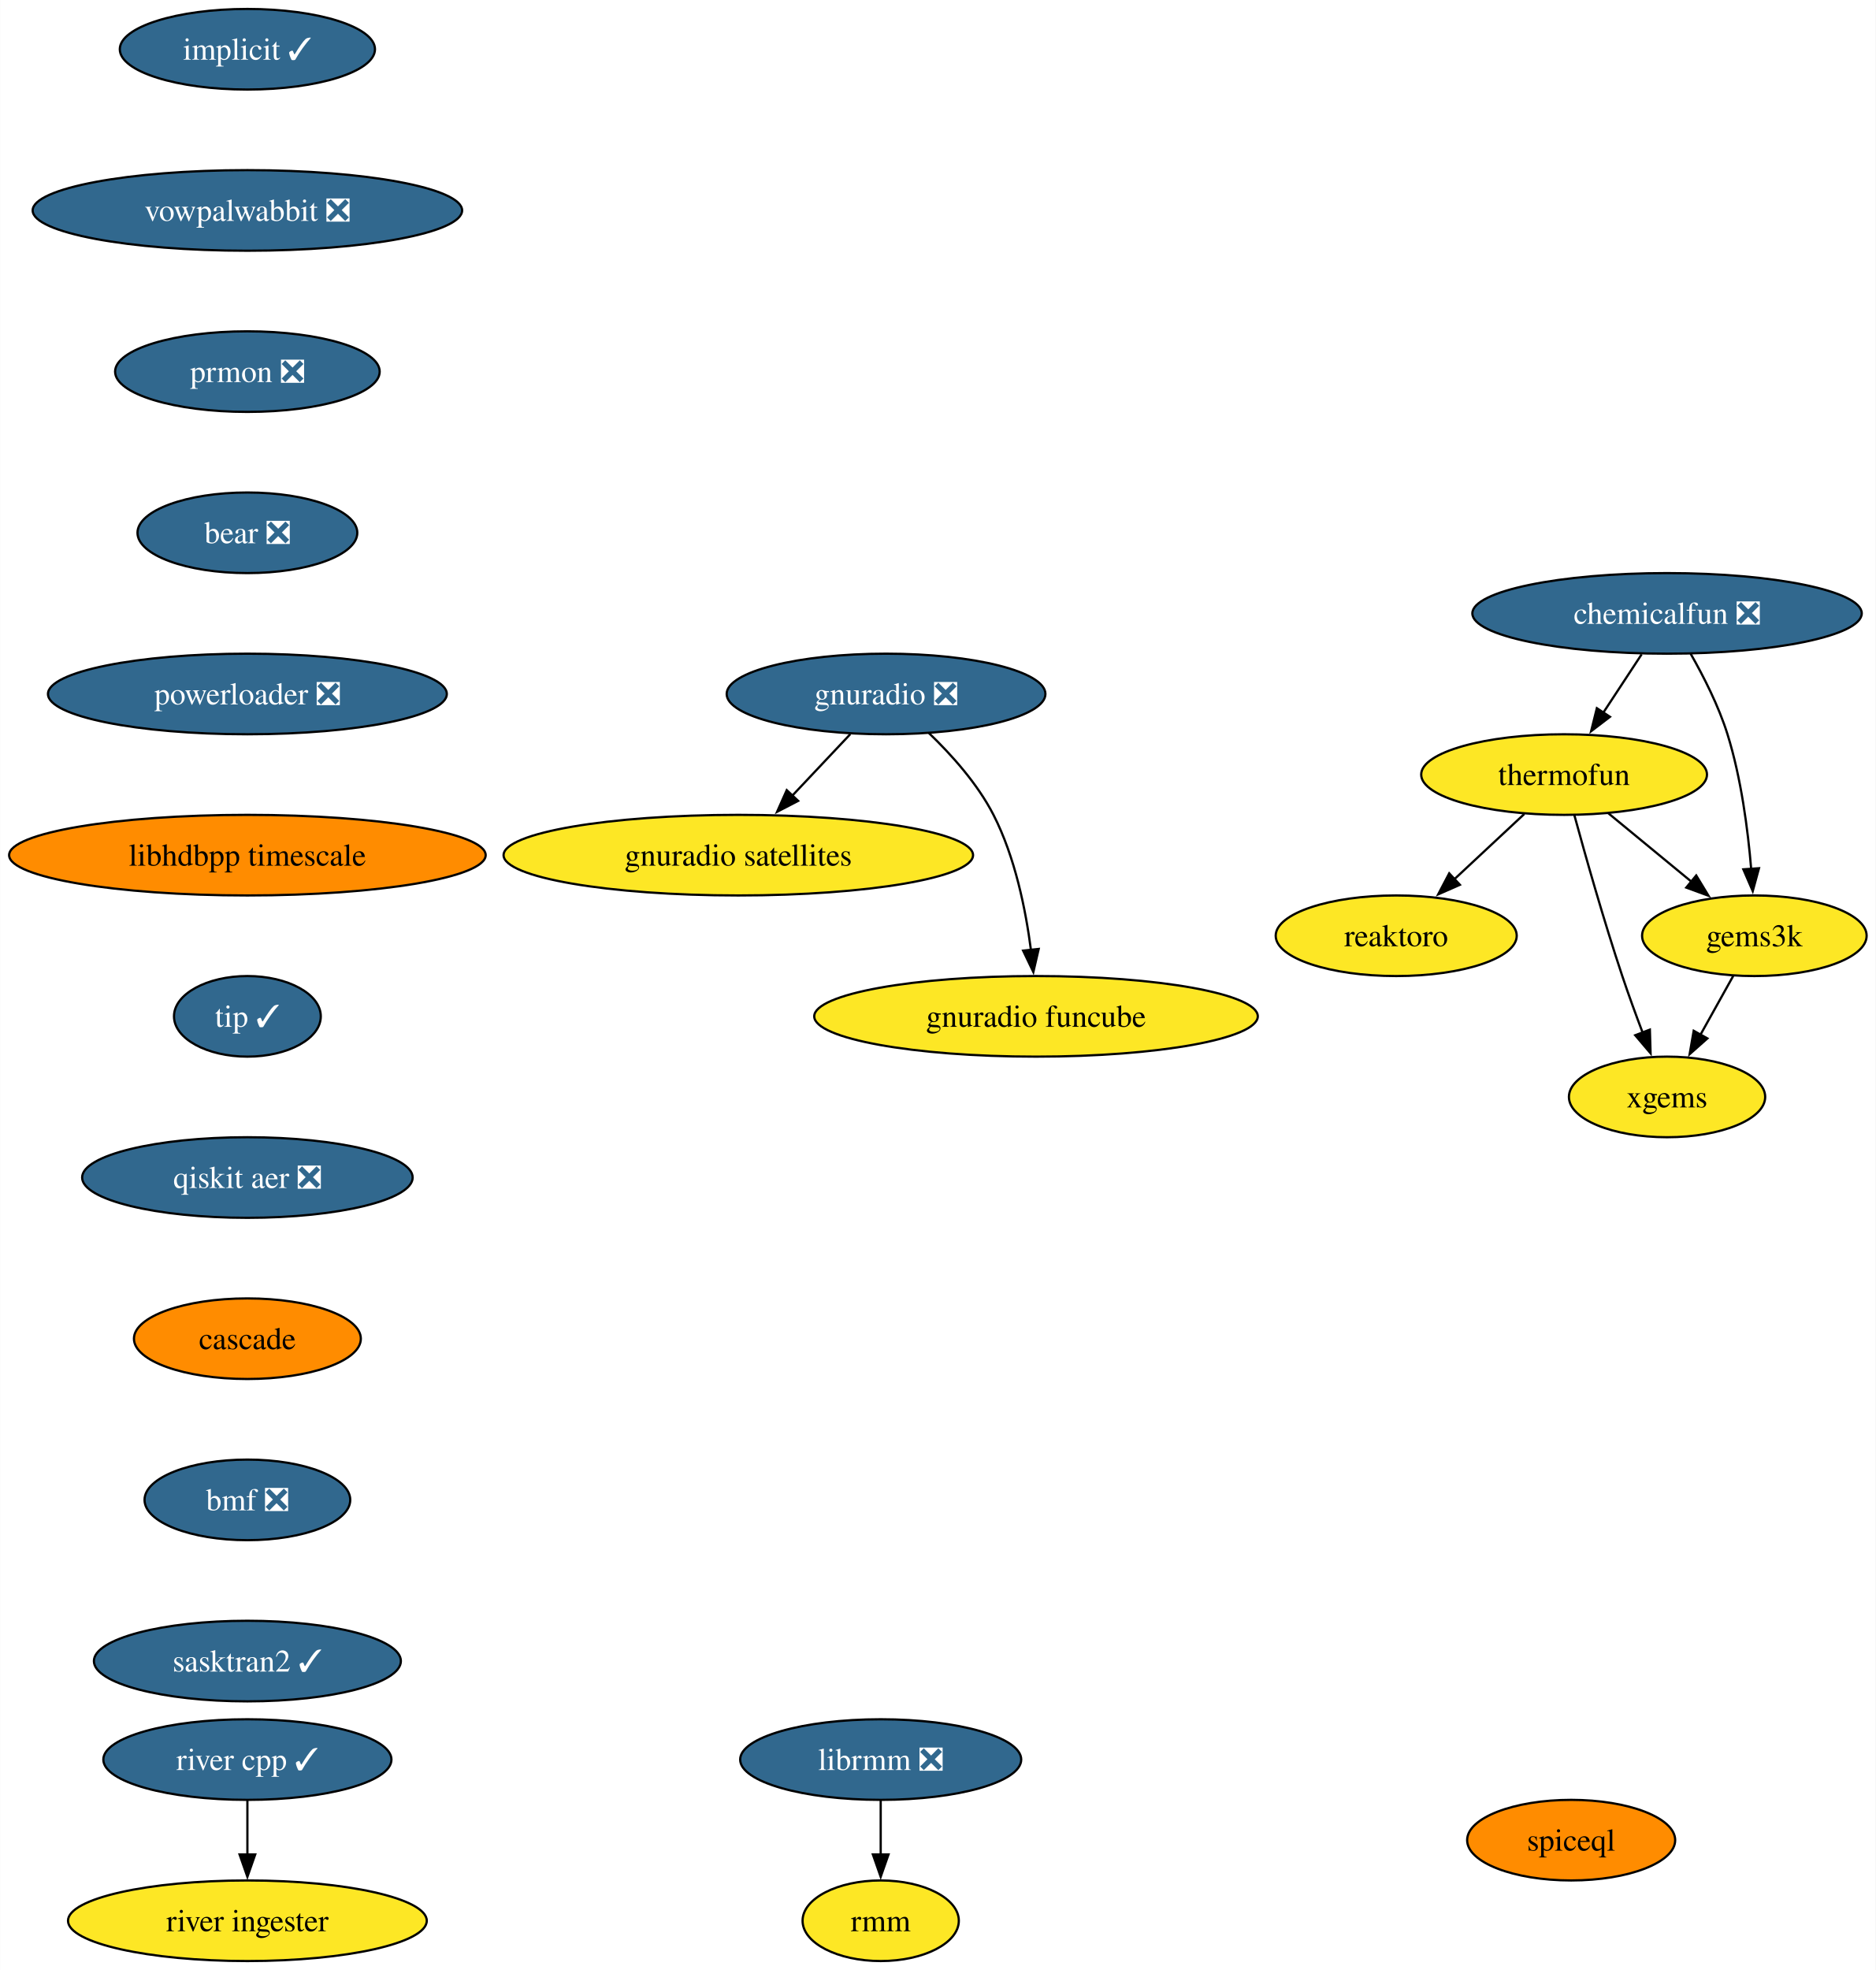
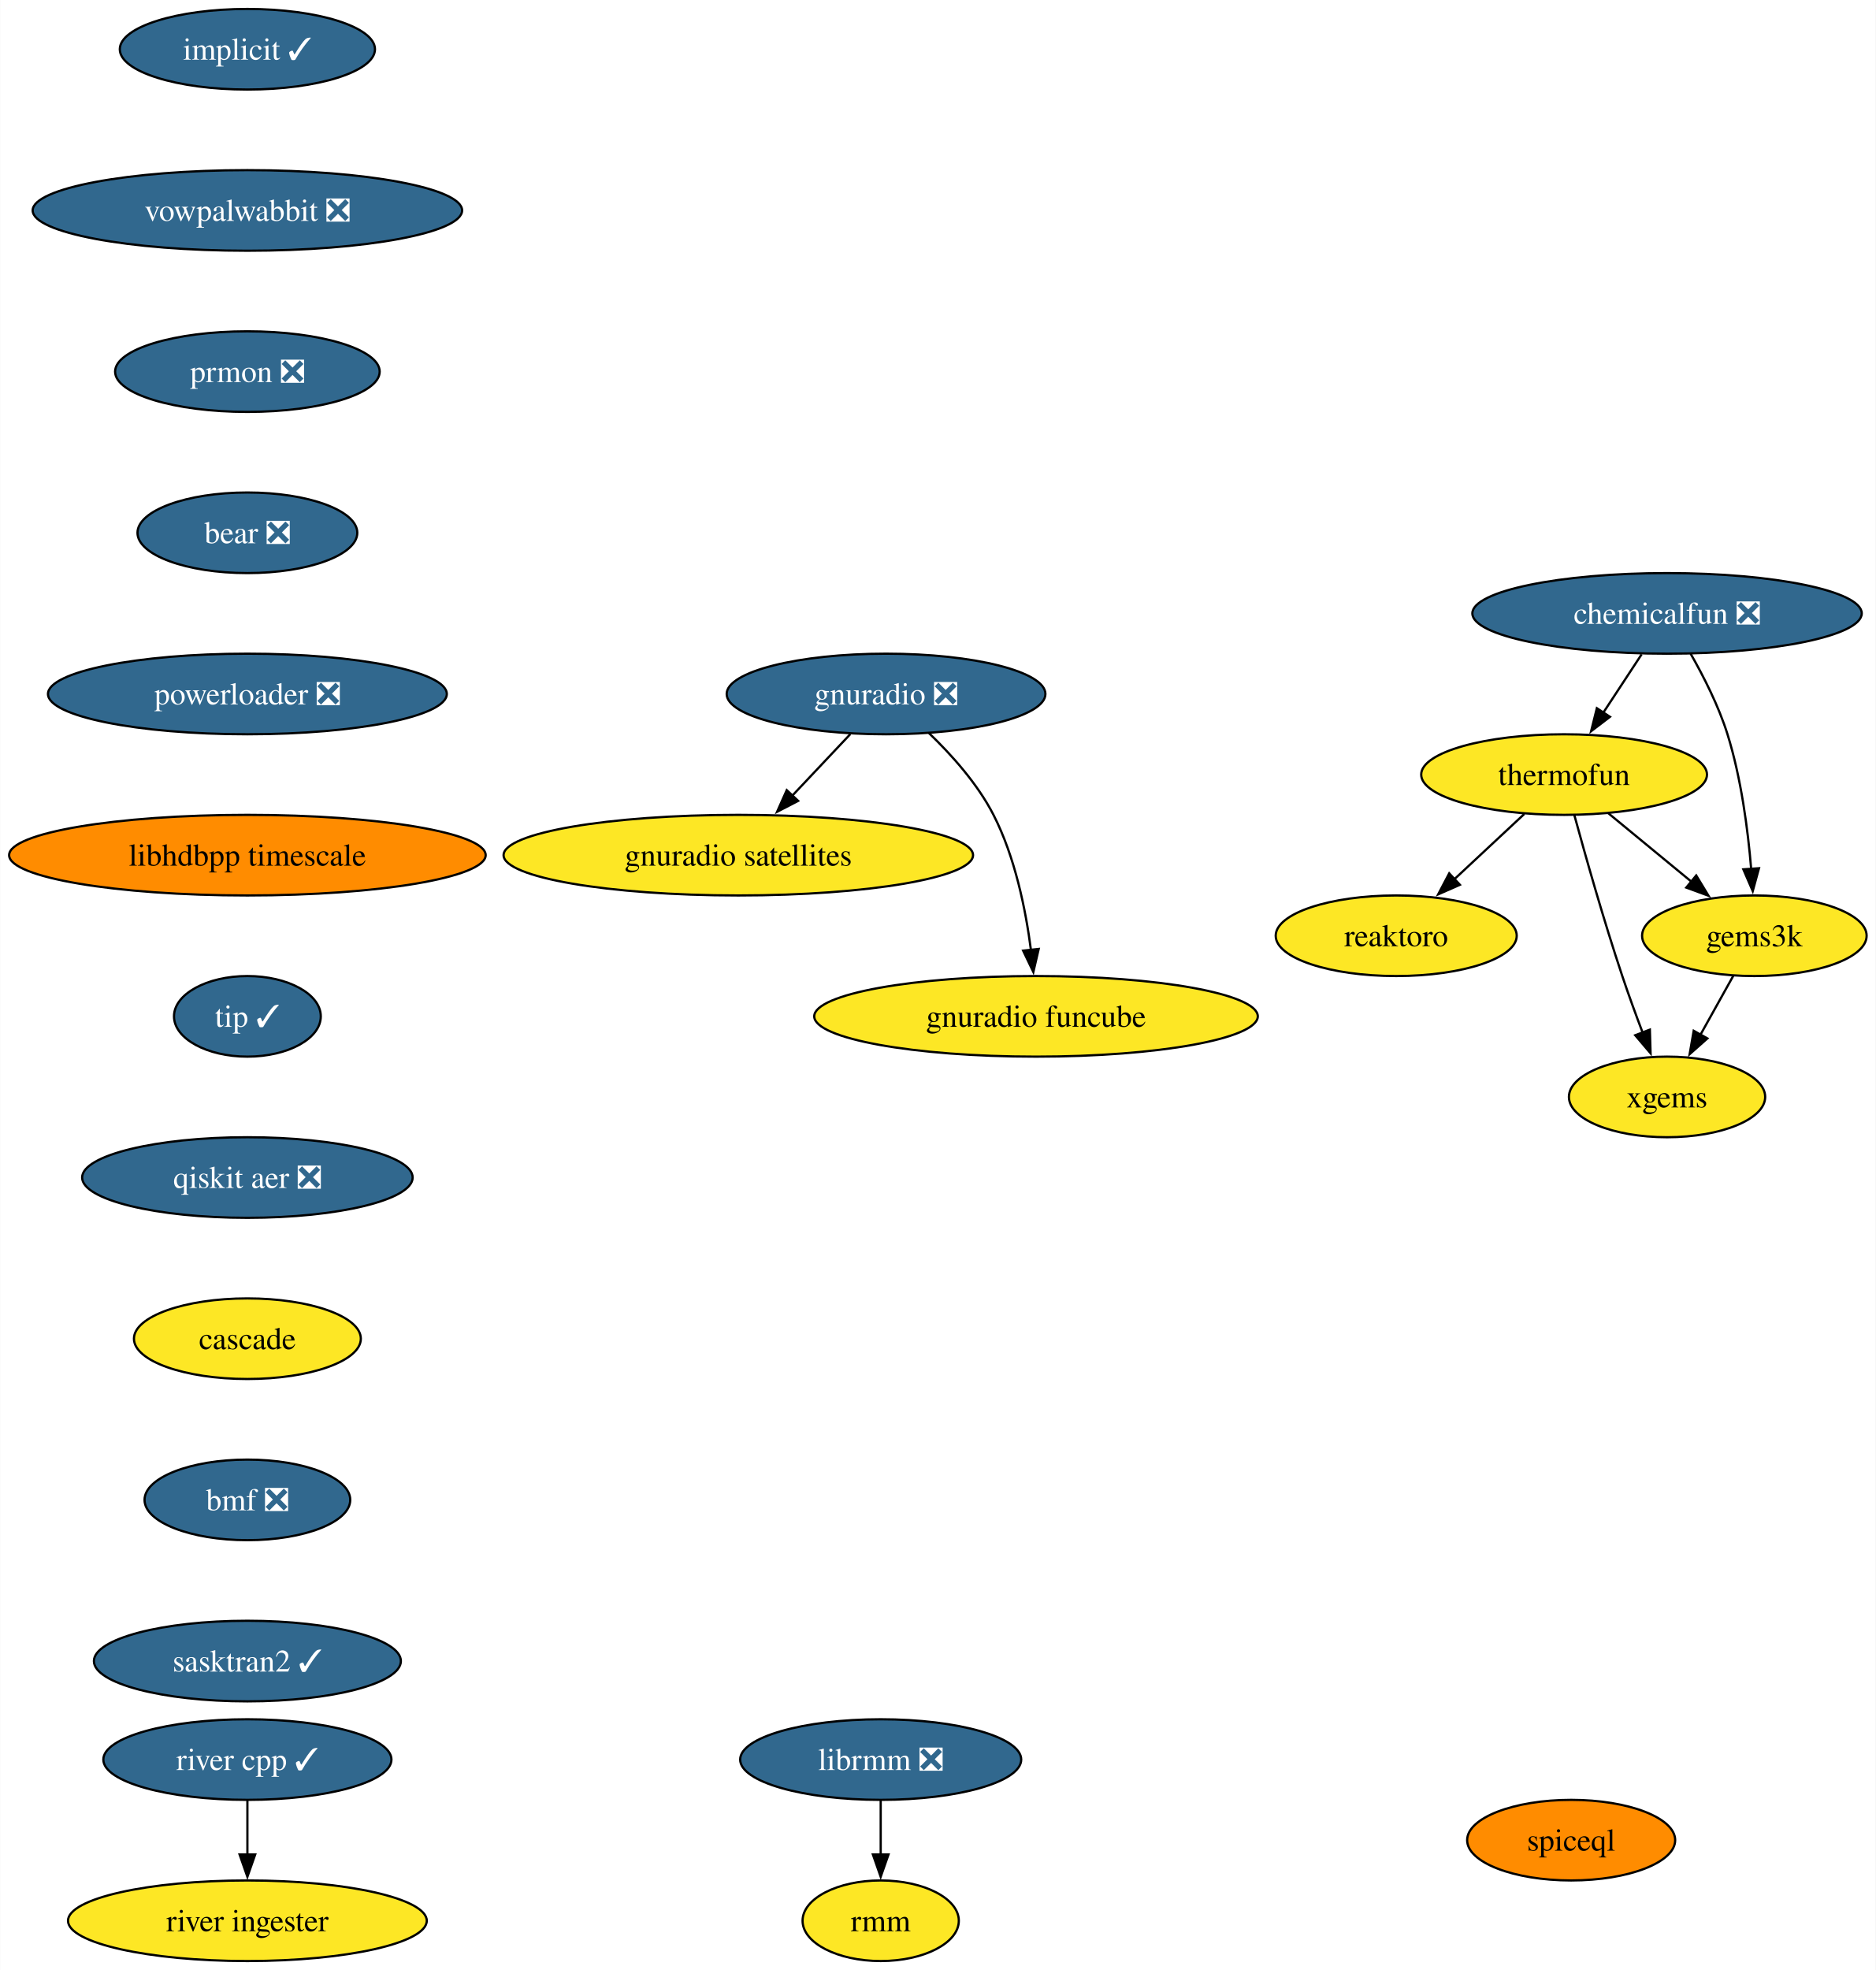
<svg xmlns="http://www.w3.org/2000/svg" xmlns:xlink="http://www.w3.org/1999/xlink" width="838pt" height="880pt" viewBox="0.00 0.00 837.85 880.00">
  <g id="graph0" class="graph" transform="scale(1 1) rotate(0) translate(4 876)">
    <polygon fill="white" stroke="none" points="-4,4 -4,-876 833.85,-876 833.85,4 -4,4" />
    <g id="node1" class="node">
      <g id="a_node1">
        <a xlink:href="https://github.com/conda-forge/implicit-feedstock/pull/102" xlink:title="implicit ✓">
          <ellipse fill="#31688e" stroke="black" cx="106.45" cy="-854" rx="57" ry="18" />
          <text text-anchor="middle" x="106.45" y="-849.33" font-family="Times,serif" font-size="14.00" fill="white">implicit ✓</text>
        </a>
      </g>
    </g>
    <g id="node2" class="node">
      <g id="a_node2">
        <a xlink:href="https://github.com/conda-forge/vowpalwabbit-feedstock/pull/79" xlink:title="vowpalwabbit ❎">
          <ellipse fill="#31688e" stroke="black" cx="106.45" cy="-782" rx="95.93" ry="18" />
          <text text-anchor="middle" x="106.45" y="-777.33" font-family="Times,serif" font-size="14.00" fill="white">vowpalwabbit ❎</text>
        </a>
      </g>
    </g>
    <g id="node7" class="node">
      <g id="a_node7">
        <a xlink:href="https://github.com/conda-forge/prmon-feedstock/pull/17" xlink:title="prmon ❎">
          <ellipse fill="#31688e" stroke="black" cx="106.45" cy="-710" rx="59.1" ry="18" />
          <text text-anchor="middle" x="106.45" y="-705.33" font-family="Times,serif" font-size="14.00" fill="white">prmon ❎</text>
        </a>
      </g>
    </g>
    <g id="node3" class="node">
      <g id="a_node3">
        <a xlink:href="https://github.com/conda-forge/reaktoro-feedstock" xlink:title="reaktoro">
          <ellipse fill="#fde725" stroke="black" cx="619.69" cy="-458" rx="53.84" ry="18" />
          <text text-anchor="middle" x="619.69" y="-453.32" font-family="Times,serif" font-size="14.00">reaktoro</text>
        </a>
      </g>
    </g>
    <g id="node4" class="node">
      <g id="a_node4">
        <a xlink:href="https://github.com/conda-forge/thermofun-feedstock" xlink:title="thermofun">
          <ellipse fill="#fde725" stroke="black" cx="694.69" cy="-530" rx="63.84" ry="18" />
          <text text-anchor="middle" x="694.69" y="-525.33" font-family="Times,serif" font-size="14.00">thermofun</text>
        </a>
      </g>
    </g>
    <g id="edge2" class="edge">
      <path fill="none" stroke="black" d="M676.92,-512.41C667.58,-503.69 655.96,-492.85 645.63,-483.21" />
      <polygon fill="black" stroke="black" points="648.14,-480.77 638.45,-476.5 643.37,-485.88 648.14,-480.77" />
    </g>
    <g id="node5" class="node">
      <g id="a_node5">
        <a xlink:href="https://github.com/conda-forge/gems3k-feedstock" xlink:title="gems3k">
          <ellipse fill="#fde725" stroke="black" cx="779.69" cy="-458" rx="50.16" ry="18" />
          <text text-anchor="middle" x="779.69" y="-453.32" font-family="Times,serif" font-size="14.00">gems3k</text>
        </a>
      </g>
    </g>
    <g id="edge3" class="edge">
      <path fill="none" stroke="black" d="M714.41,-512.76C725.43,-503.69 739.35,-492.22 751.51,-482.21" />
      <polygon fill="black" stroke="black" points="753.72,-484.93 759.21,-475.87 749.27,-479.52 753.72,-484.93" />
    </g>
    <g id="node6" class="node">
      <g id="a_node6">
        <a xlink:href="https://github.com/conda-forge/xgems-feedstock" xlink:title="xgems">
          <ellipse fill="#fde725" stroke="black" cx="740.69" cy="-386" rx="43.84" ry="18" />
          <text text-anchor="middle" x="740.69" y="-381.32" font-family="Times,serif" font-size="14.00">xgems</text>
        </a>
      </g>
    </g>
    <g id="edge4" class="edge">
      <path fill="none" stroke="black" d="M699.29,-511.82C704.21,-493.8 712.43,-464.73 720.69,-440 723.48,-431.66 726.76,-422.69 729.85,-414.54" />
      <polygon fill="black" stroke="black" points="733.01,-416.07 733.33,-405.48 726.47,-413.56 733.01,-416.07" />
    </g>
    <g id="edge5" class="edge">
      <path fill="none" stroke="black" d="M770.25,-440.05C765.85,-432.14 760.49,-422.54 755.56,-413.69" />
      <polygon fill="black" stroke="black" points="758.71,-412.14 750.78,-405.11 752.59,-415.55 758.71,-412.14" />
    </g>
    <g id="node11" class="node">
      <g id="a_node11">
        <a xlink:href="https://github.com/conda-forge/bear-feedstock/pull/49" xlink:title="bear ❎">
          <ellipse fill="#31688e" stroke="black" cx="106.45" cy="-638" rx="49.1" ry="18" />
          <text text-anchor="middle" x="106.45" y="-633.33" font-family="Times,serif" font-size="14.00" fill="white">bear ❎</text>
        </a>
      </g>
    </g>
    <g id="node8" class="node">
      <g id="a_node8">
        <a xlink:href="https://github.com/conda-forge/gnuradio-feedstock/pull/275" xlink:title="gnuradio ❎">
          <ellipse fill="#31688e" stroke="black" cx="391.77" cy="-566" rx="71.2" ry="18" />
          <text text-anchor="middle" x="391.77" y="-561.33" font-family="Times,serif" font-size="14.00" fill="white">gnuradio ❎</text>
        </a>
      </g>
    </g>
    <g id="node9" class="node">
      <g id="a_node9">
        <a xlink:href="https://github.com/conda-forge/gnuradio-satellites-feedstock" xlink:title="gnuradio satellites">
          <ellipse fill="#fde725" stroke="black" cx="325.77" cy="-494" rx="104.87" ry="18" />
          <text text-anchor="middle" x="325.77" y="-489.32" font-family="Times,serif" font-size="14.00">gnuradio satellites</text>
        </a>
      </g>
    </g>
    <g id="edge7" class="edge">
      <path fill="none" stroke="black" d="M375.79,-548.05C367.97,-539.75 358.38,-529.58 349.7,-520.38" />
      <polygon fill="black" stroke="black" points="352.5,-518.25 343.1,-513.38 347.41,-523.05 352.5,-518.25" />
    </g>
    <g id="node10" class="node">
      <g id="a_node10">
        <a xlink:href="https://github.com/conda-forge/gnuradio-funcube-feedstock" xlink:title="gnuradio funcube">
          <ellipse fill="#fde725" stroke="black" cx="458.77" cy="-422" rx="99.08" ry="18" />
          <text text-anchor="middle" x="458.77" y="-417.32" font-family="Times,serif" font-size="14.00">gnuradio funcube</text>
        </a>
      </g>
    </g>
    <g id="edge8" class="edge">
      <path fill="none" stroke="black" d="M410.82,-548.65C420.9,-538.98 432.64,-525.92 439.77,-512 449.41,-493.17 454.16,-469.69 456.51,-451.58" />
      <polygon fill="black" stroke="black" points="459.97,-452.11 457.58,-441.79 453.01,-451.35 459.97,-452.11" />
    </g>
    <g id="node14" class="node">
      <g id="a_node14">
        <a xlink:href="https://github.com/conda-forge/powerloader-feedstock/pull/29" xlink:title="powerloader ❎">
          <ellipse fill="#31688e" stroke="black" cx="106.45" cy="-566" rx="89.09" ry="18" />
          <text text-anchor="middle" x="106.45" y="-561.33" font-family="Times,serif" font-size="14.00" fill="white">powerloader ❎</text>
        </a>
      </g>
    </g>
    <g id="node12" class="node">
      <g id="a_node12">
        <a xlink:href="https://github.com/conda-forge/librmm-feedstock/pull/67" xlink:title="librmm ❎">
          <ellipse fill="#31688e" stroke="black" cx="389.38" cy="-90" rx="62.78" ry="18" />
          <text text-anchor="middle" x="389.38" y="-85.33" font-family="Times,serif" font-size="14.00" fill="white">librmm ❎</text>
        </a>
      </g>
    </g>
    <g id="node13" class="node">
      <g id="a_node13">
        <a xlink:href="https://github.com/conda-forge/rmm-feedstock" xlink:title="rmm">
          <ellipse fill="#fde725" stroke="black" cx="389.38" cy="-18" rx="34.9" ry="18" />
          <text text-anchor="middle" x="389.38" y="-13.32" font-family="Times,serif" font-size="14.00">rmm</text>
        </a>
      </g>
    </g>
    <g id="edge10" class="edge">
      <path fill="none" stroke="black" d="M389.38,-71.7C389.38,-64.41 389.38,-55.73 389.38,-47.54" />
      <polygon fill="black" stroke="black" points="392.88,-47.62 389.38,-37.62 385.88,-47.62 392.88,-47.62" />
    </g>
    <g id="node18" class="node">
      <g id="a_node18">
        <a xlink:href="https://github.com/conda-forge/libhdbpp-timescale-feedstock" xlink:title="libhdbpp timescale">
          <ellipse fill="#ff8c00" stroke="black" cx="106.45" cy="-494" rx="106.45" ry="18" />
          <text text-anchor="middle" x="106.45" y="-489.32" font-family="Times,serif" font-size="14.00">libhdbpp timescale</text>
        </a>
      </g>
    </g>
    <g id="node15" class="node">
      <g id="a_node15">
        <a xlink:href="https://github.com/conda-forge/chemicalfun-feedstock/pull/18" xlink:title="chemicalfun ❎">
          <ellipse fill="#31688e" stroke="black" cx="740.69" cy="-602" rx="86.98" ry="18" />
          <text text-anchor="middle" x="740.69" y="-597.33" font-family="Times,serif" font-size="14.00" fill="white">chemicalfun ❎</text>
        </a>
      </g>
    </g>
    <g id="edge12" class="edge">
      <path fill="none" stroke="black" d="M729.32,-583.7C724.14,-575.81 717.89,-566.3 712.14,-557.55" />
      <polygon fill="black" stroke="black" points="715.18,-555.8 706.76,-549.37 709.33,-559.65 715.18,-555.8" />
    </g>
    <g id="edge13" class="edge">
      <path fill="none" stroke="black" d="M751.24,-583.96C757,-573.87 763.75,-560.62 767.69,-548 773.81,-528.41 776.81,-505.44 778.28,-487.74" />
      <polygon fill="black" stroke="black" points="781.76,-488.16 778.97,-477.94 774.77,-487.67 781.76,-488.16" />
    </g>
    <g id="node16" class="node">
      <g id="a_node16">
        <a xlink:href="https://github.com/conda-forge/river-cpp-feedstock/pull/26" xlink:title="river cpp ✓">
          <ellipse fill="#31688e" stroke="black" cx="106.45" cy="-90" rx="64.36" ry="18" />
          <text text-anchor="middle" x="106.45" y="-85.33" font-family="Times,serif" font-size="14.00" fill="white">river cpp ✓</text>
        </a>
      </g>
    </g>
    <g id="node17" class="node">
      <g id="a_node17">
        <a xlink:href="https://github.com/conda-forge/river-ingester-feedstock" xlink:title="river ingester">
          <ellipse fill="#fde725" stroke="black" cx="106.45" cy="-18" rx="80.14" ry="18" />
          <text text-anchor="middle" x="106.45" y="-13.32" font-family="Times,serif" font-size="14.00">river ingester</text>
        </a>
      </g>
    </g>
    <g id="edge14" class="edge">
      <path fill="none" stroke="black" d="M106.45,-71.7C106.45,-64.41 106.45,-55.73 106.45,-47.54" />
      <polygon fill="black" stroke="black" points="109.95,-47.62 106.45,-37.62 102.95,-47.62 109.95,-47.62" />
    </g>
    <g id="node19" class="node">
      <g id="a_node19">
        <a xlink:href="https://github.com/conda-forge/tip-feedstock/pull/31" xlink:title="tip ✓">
          <ellipse fill="#31688e" stroke="black" cx="106.45" cy="-422" rx="32.79" ry="18" />
          <text text-anchor="middle" x="106.45" y="-417.32" font-family="Times,serif" font-size="14.00" fill="white">tip ✓</text>
        </a>
      </g>
    </g>
    <g id="node20" class="node">
      <g id="a_node20">
        <a xlink:href="https://github.com/conda-forge/qiskit-aer-feedstock/pull/38" xlink:title="qiskit aer ❎">
          <ellipse fill="#31688e" stroke="black" cx="106.45" cy="-350" rx="73.83" ry="18" />
          <text text-anchor="middle" x="106.45" y="-345.32" font-family="Times,serif" font-size="14.00" fill="white">qiskit aer ❎</text>
        </a>
      </g>
    </g>
    <g id="node21" class="node">
      <g id="a_node21">
        <a xlink:href="https://github.com/conda-forge/cascade-feedstock" xlink:title="cascade">
-           <ellipse fill="#ff8c00" stroke="black" cx="106.45" cy="-278" rx="50.68" ry="18" />
+           <ellipse fill="#fde725" stroke="black" cx="106.45" cy="-278" rx="50.68" ry="18" />
          <text text-anchor="middle" x="106.45" y="-273.32" font-family="Times,serif" font-size="14.00">cascade</text>
        </a>
      </g>
    </g>
    <g id="node22" class="node">
      <g id="a_node22">
        <a xlink:href="https://github.com/conda-forge/bmf-feedstock/pull/28" xlink:title="bmf ❎">
          <ellipse fill="#31688e" stroke="black" cx="106.45" cy="-206" rx="45.95" ry="18" />
          <text text-anchor="middle" x="106.45" y="-201.33" font-family="Times,serif" font-size="14.00" fill="white">bmf ❎</text>
        </a>
      </g>
    </g>
    <g id="node23" class="node">
      <g id="a_node23">
        <a xlink:href="https://github.com/conda-forge/sasktran2-feedstock/pull/12" xlink:title="sasktran2 ✓">
          <ellipse fill="#31688e" stroke="black" cx="106.45" cy="-134" rx="68.57" ry="18" />
          <text text-anchor="middle" x="106.45" y="-129.32" font-family="Times,serif" font-size="14.00" fill="white">sasktran2 ✓</text>
        </a>
      </g>
    </g>
    <g id="node24" class="node">
      <g id="a_node24">
        <a xlink:href="https://github.com/conda-forge/spiceql-feedstock" xlink:title="spiceql">
          <ellipse fill="#ff8c00" stroke="black" cx="697.85" cy="-54" rx="46.47" ry="18" />
          <text text-anchor="middle" x="697.85" y="-49.33" font-family="Times,serif" font-size="14.00">spiceql</text>
        </a>
      </g>
    </g>
  </g>
</svg>
